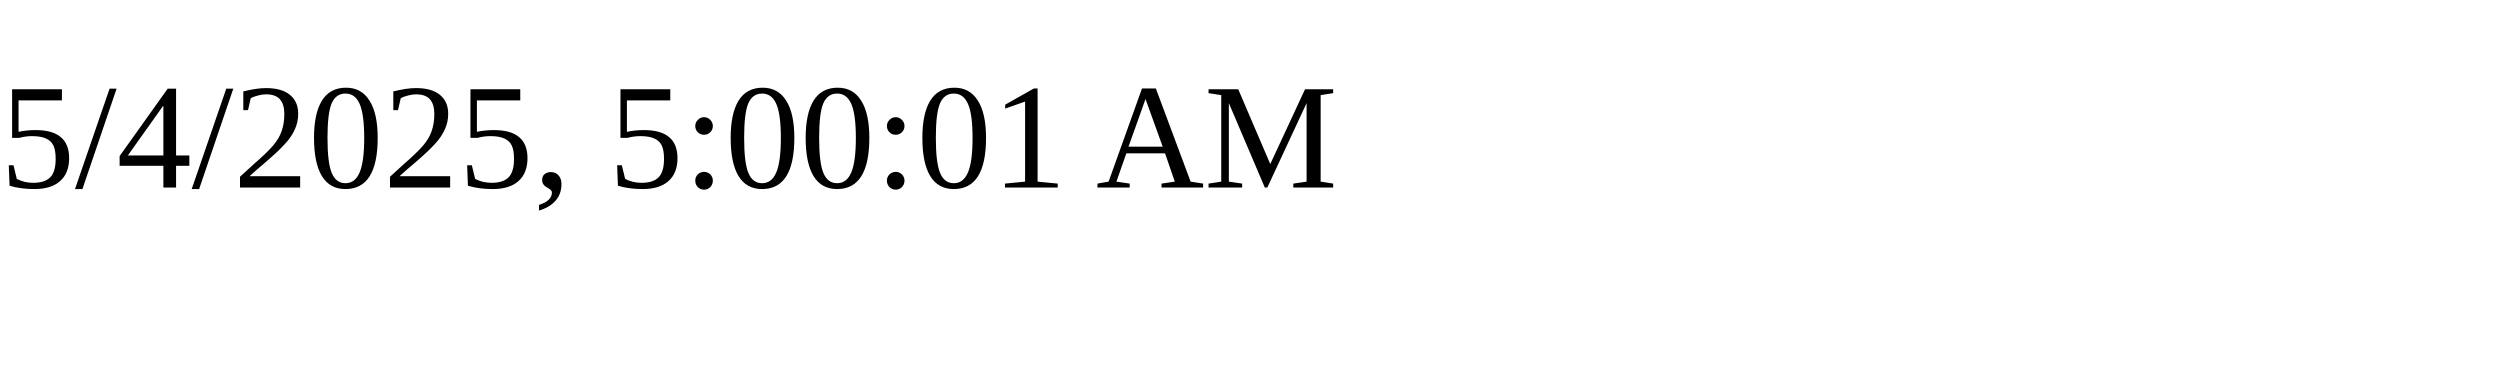
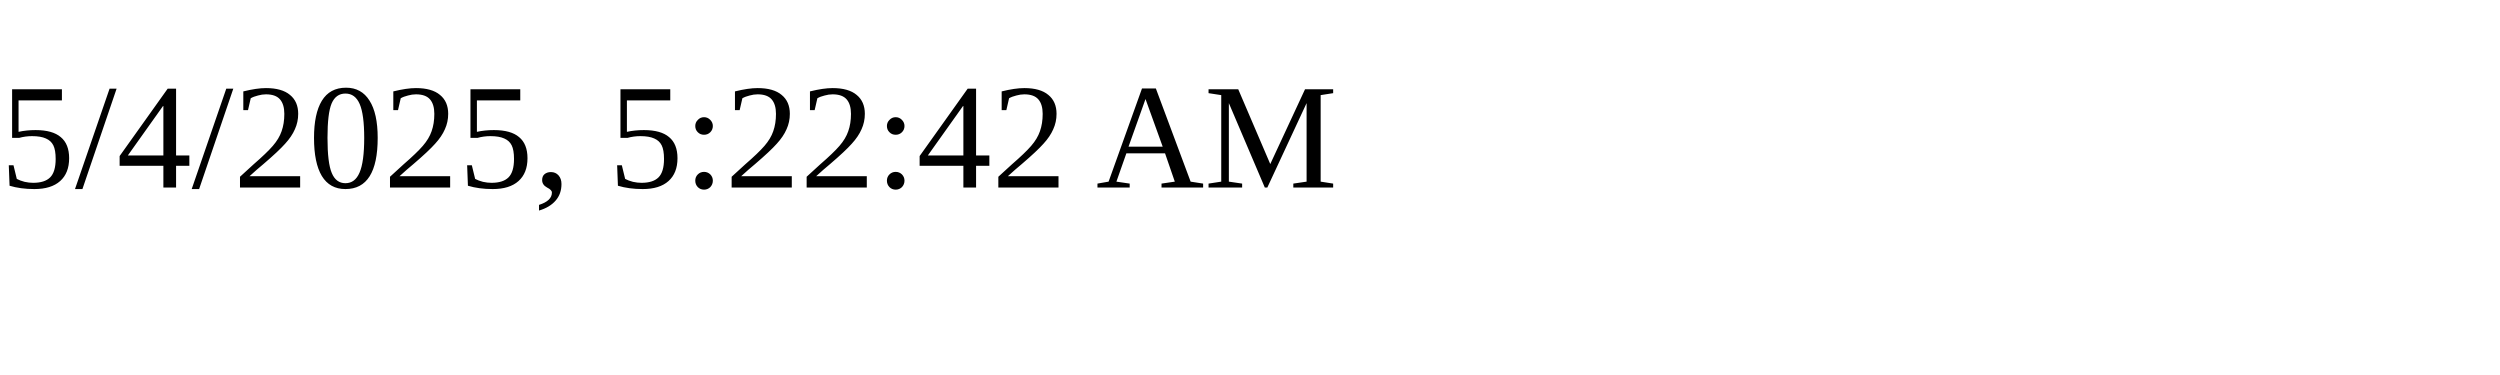
<svg xmlns="http://www.w3.org/2000/svg" height="30" width="200">
-   <text x="0" y="15">5/4/2025, 5:00:01 AM</text>
+   <text x="0" y="15">5/4/2025, 5:22:42 AM</text>
</svg>
